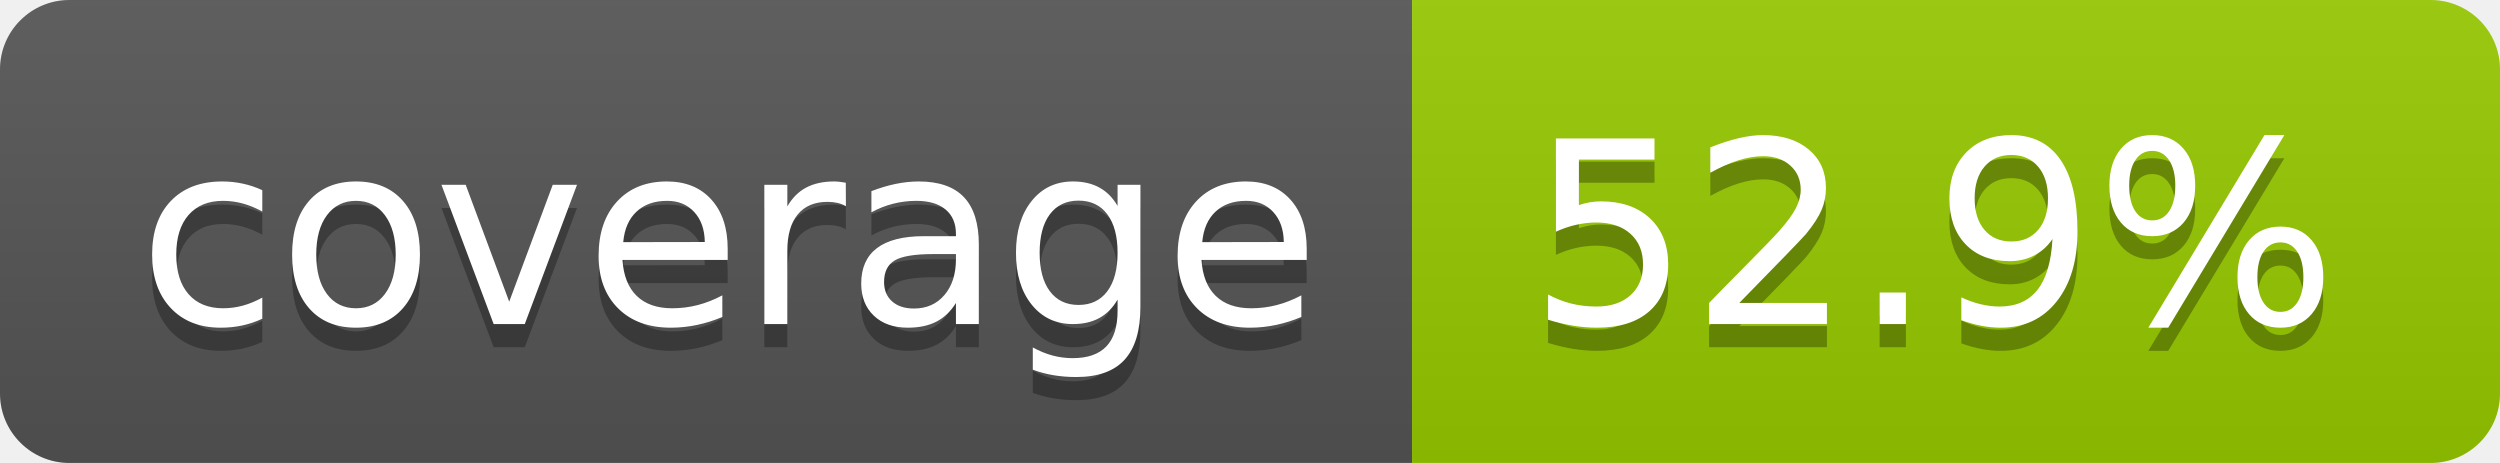
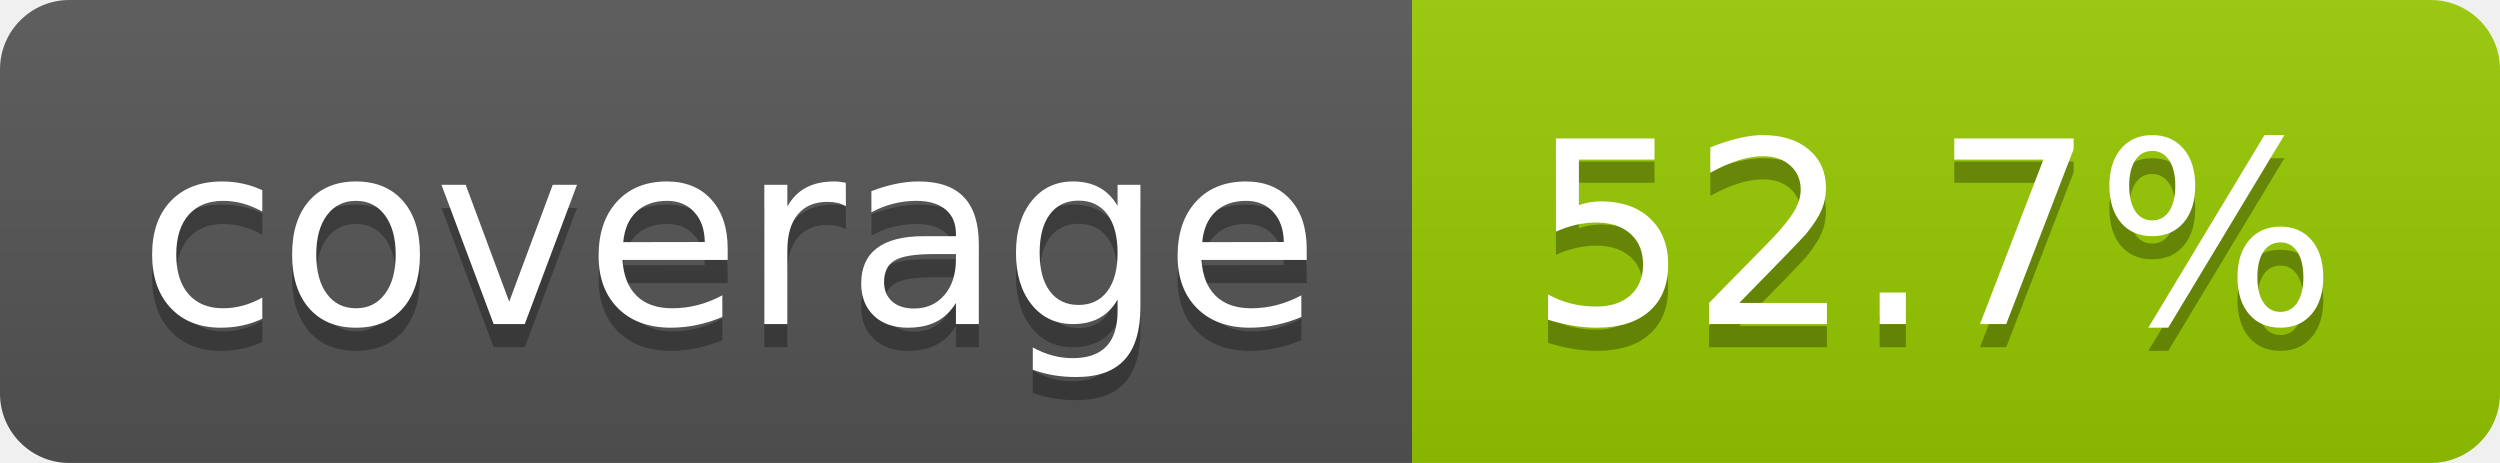
- <svg xmlns="http://www.w3.org/2000/svg" width="108" height="20" role="img" aria-label="coverage: 52.9%">
+ <svg xmlns="http://www.w3.org/2000/svg" width="108" height="20" role="img" aria-label="coverage: 52.7%">
  <linearGradient id="s" x2="0" y2="100%">
    <stop offset="0" stop-color="#bbb" stop-opacity=".1" />
    <stop offset="1" stop-opacity=".1" />
  </linearGradient>
  <clipPath id="r">
    <rect width="108" height="20" rx="3" fill="#fff" />
  </clipPath>
  <g clip-path="url(#r)">
    <rect width="61" height="20" fill="#555" />
    <rect x="61" width="47" height="20" fill="#97ca00" />
    <rect width="108" height="20" fill="url(#s)" />
  </g>
  <g fill="#fff" text-anchor="middle" font-family="Verdana,Geneva,DejaVu Sans,sans-serif" text-rendering="geometricPrecision" font-size="110">
    <text aria-hidden="true" x="315" y="150" fill="#010101" fill-opacity=".3" transform="scale(.1)" textLength="510">coverage</text>
    <text x="315" y="140" transform="scale(.1)" fill="#fff" textLength="510">coverage</text>
-     <text aria-hidden="true" x="835" y="150" fill="#010101" fill-opacity=".3" transform="scale(.1)" textLength="370">52.9%</text>
-     <text x="835" y="140" transform="scale(.1)" fill="#fff" textLength="370">52.9%</text>
+     <text aria-hidden="true" x="835" y="150" fill="#010101" fill-opacity=".3" transform="scale(.1)" textLength="370">52.7%</text>
+     <text x="835" y="140" transform="scale(.1)" fill="#fff" textLength="370">52.7%</text>
  </g>
</svg>
